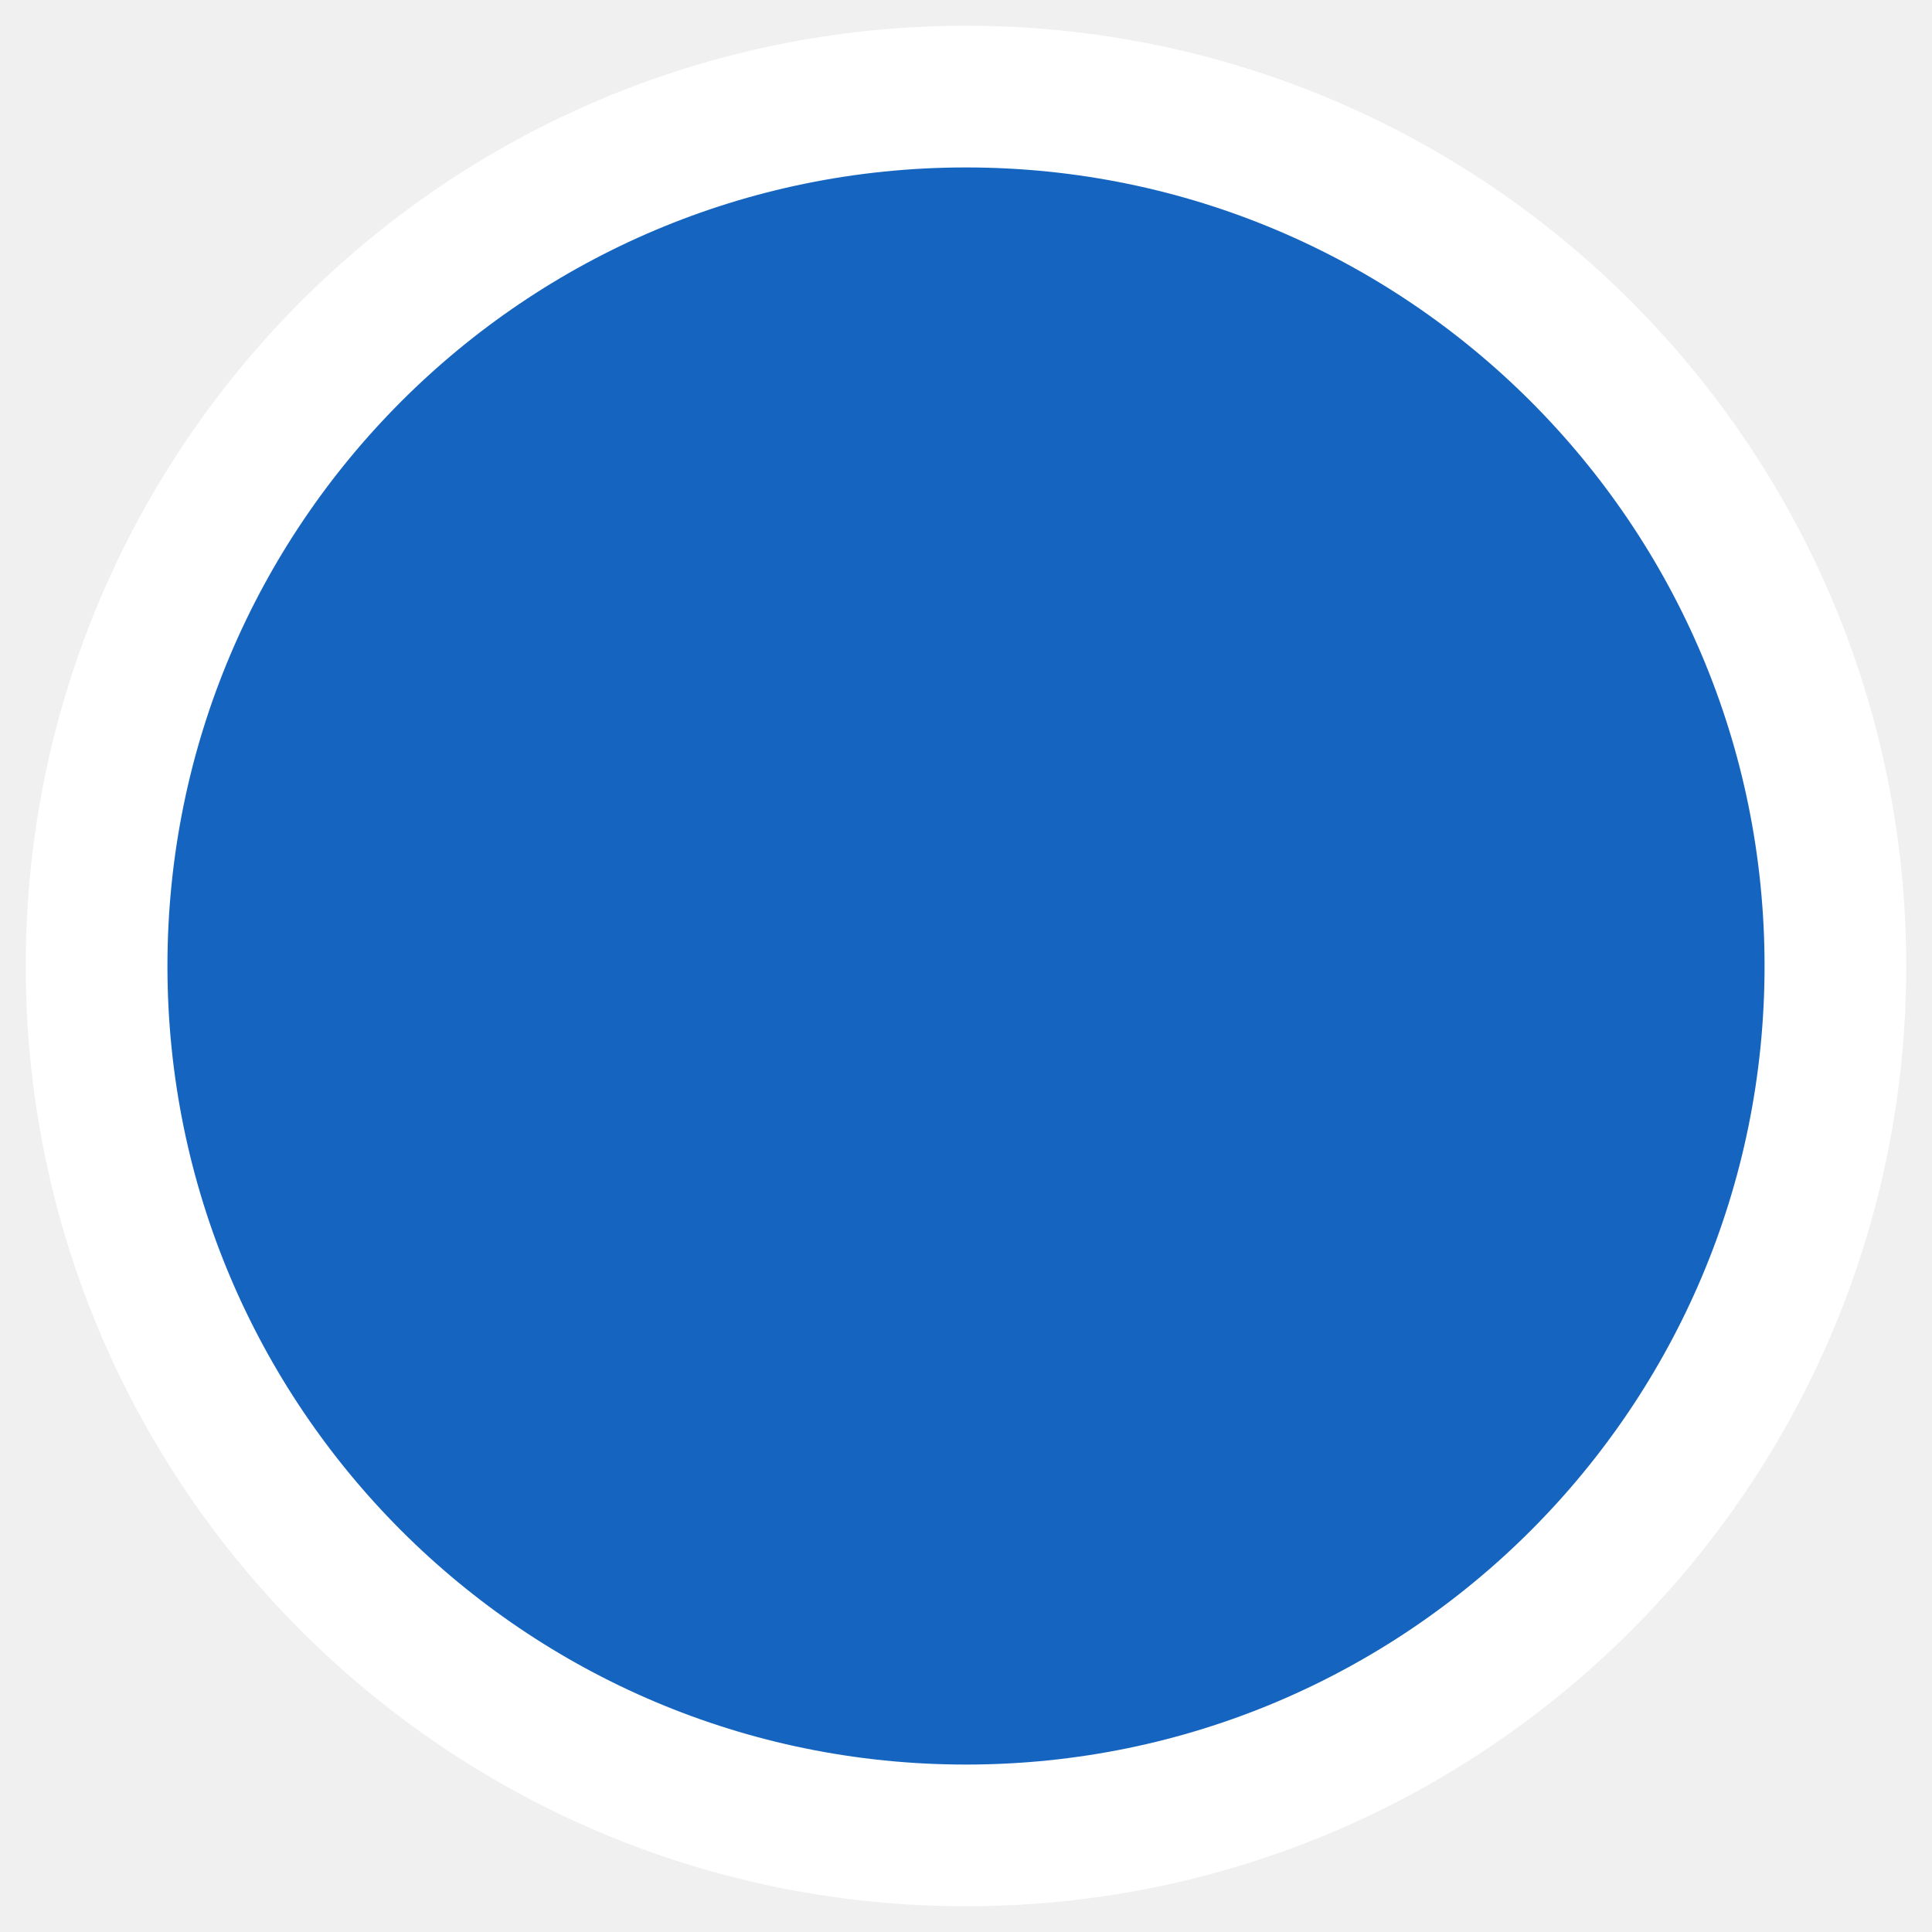
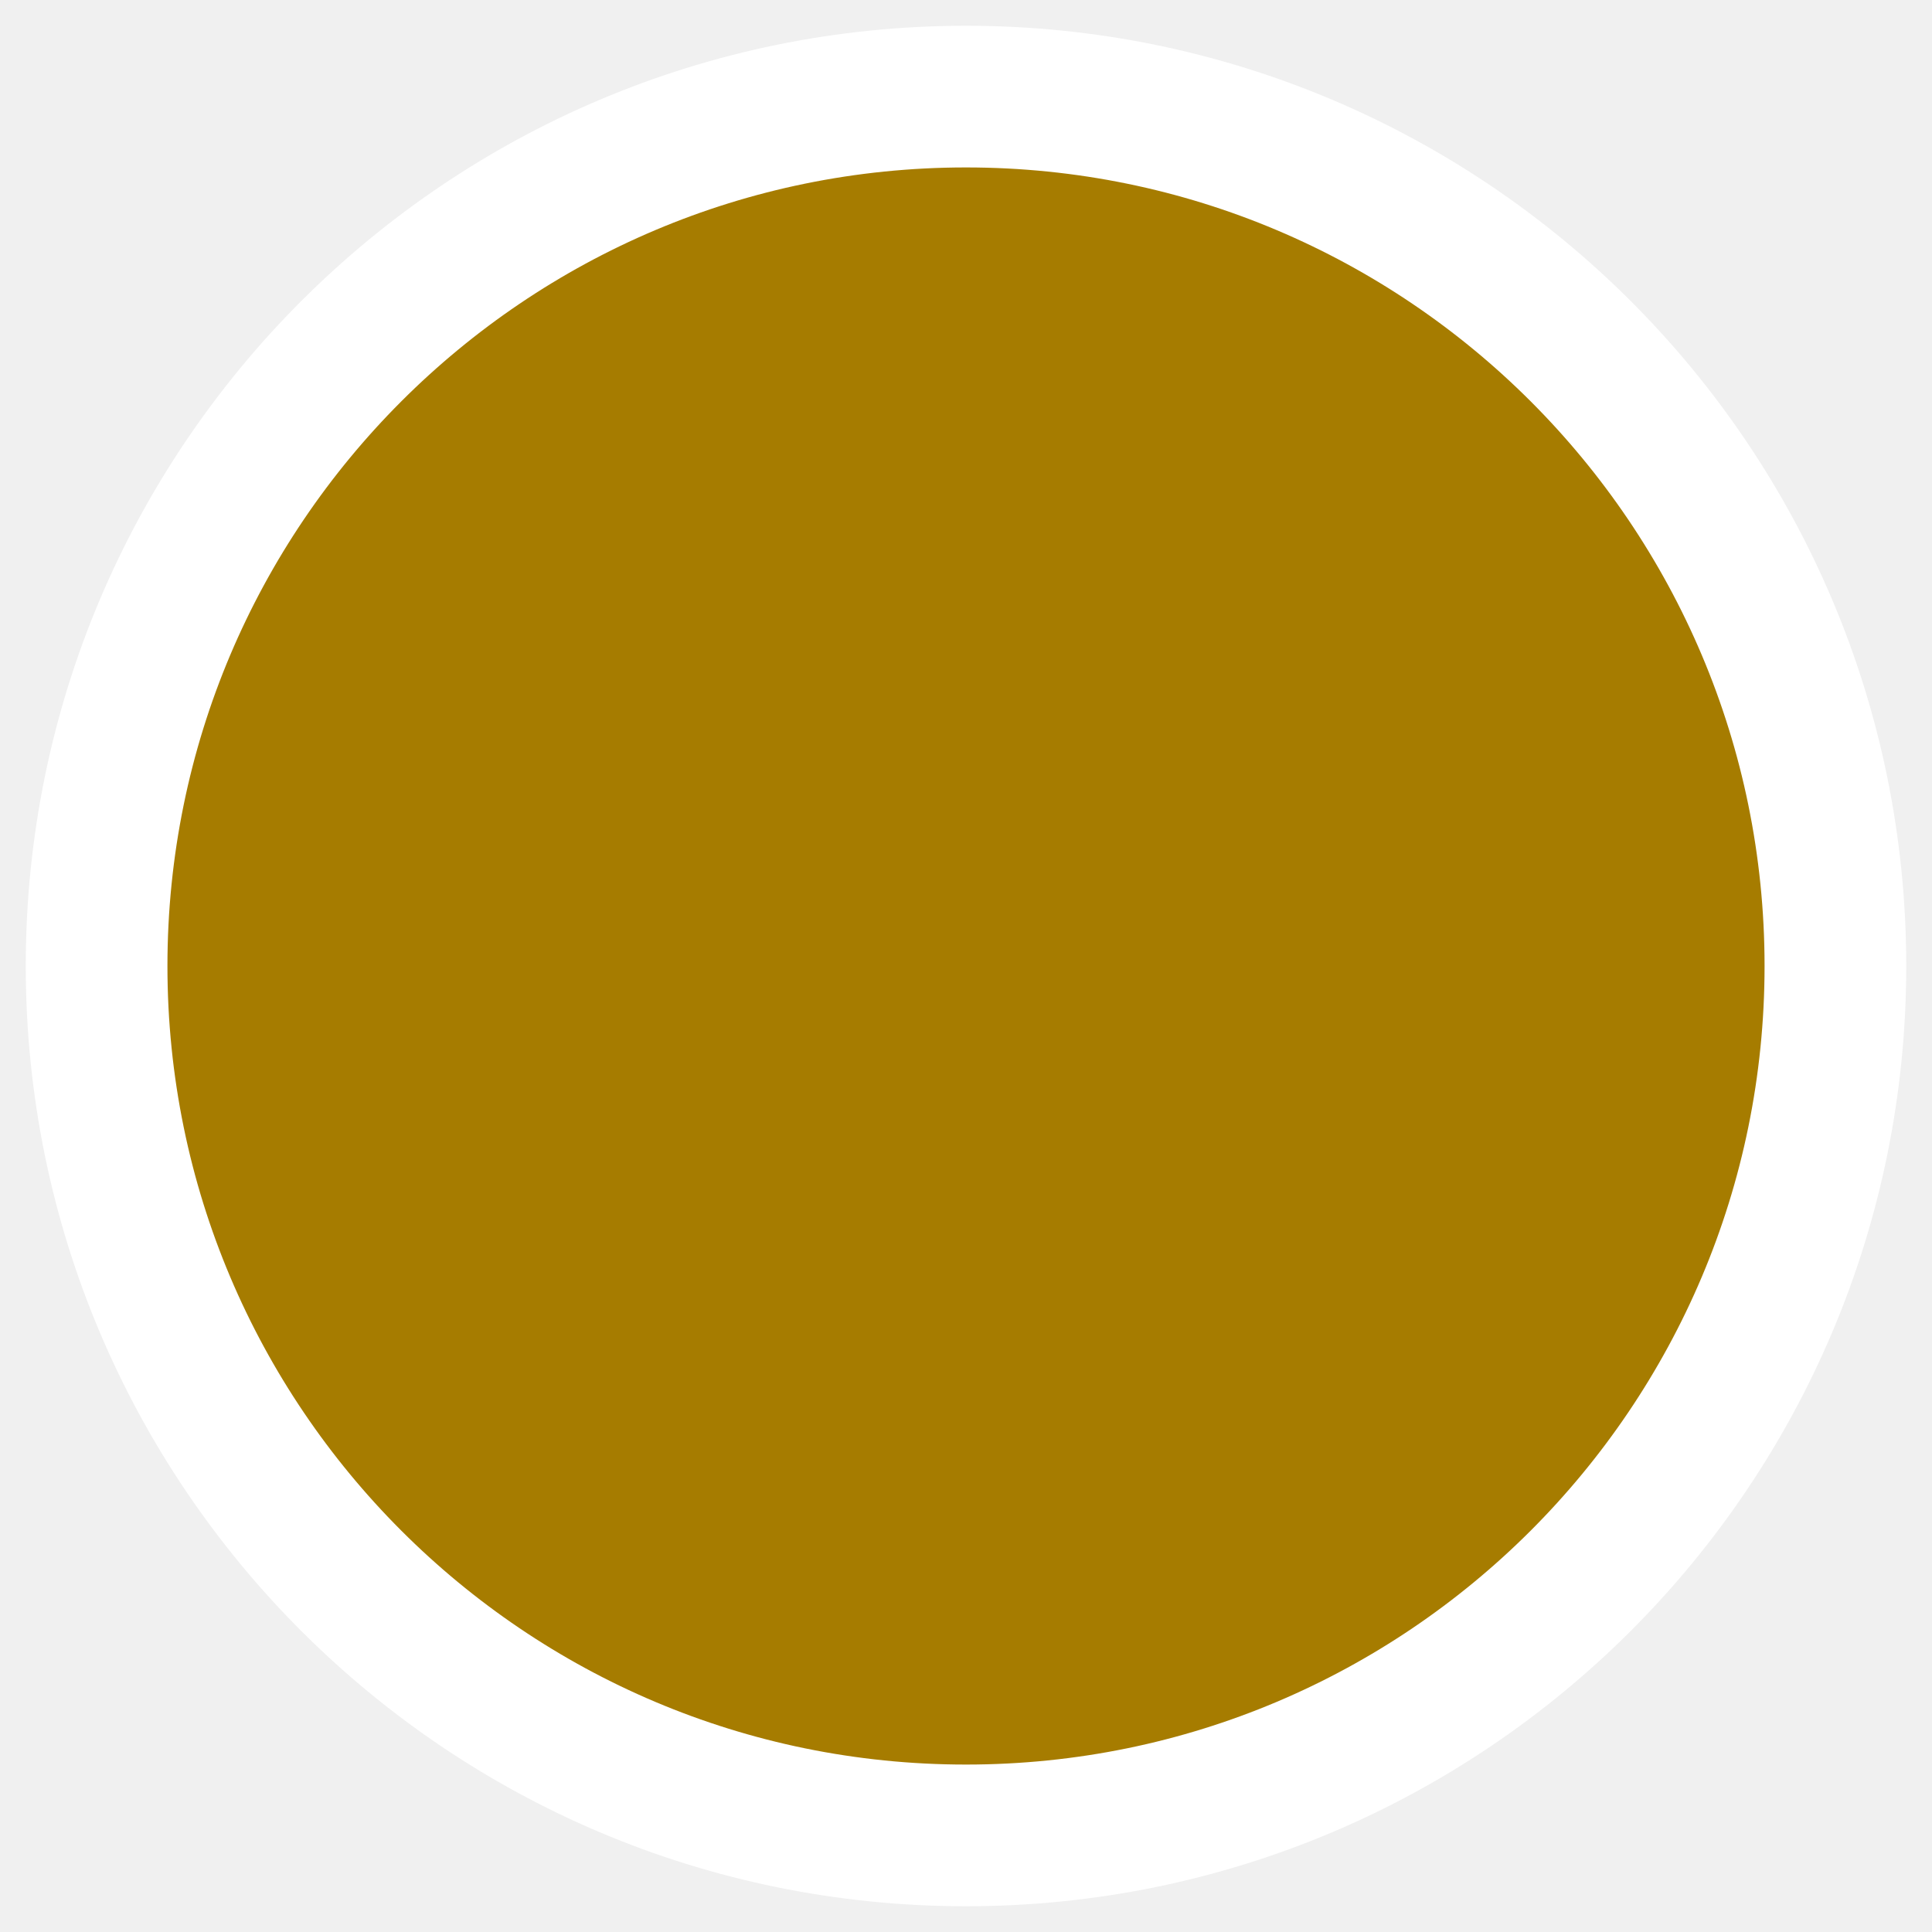
<svg xmlns="http://www.w3.org/2000/svg" width="30px" height="30px" viewBox="0 0 30 30">
-   <circle cx="15" cy="15" r="13.5" fill="#1565C0" stroke="#fff" stroke-width="2.2" />
+   <circle cx="15" cy="15" r="13.5" fill="#A67C00" stroke="#fff" stroke-width="2.2" />
</svg>
